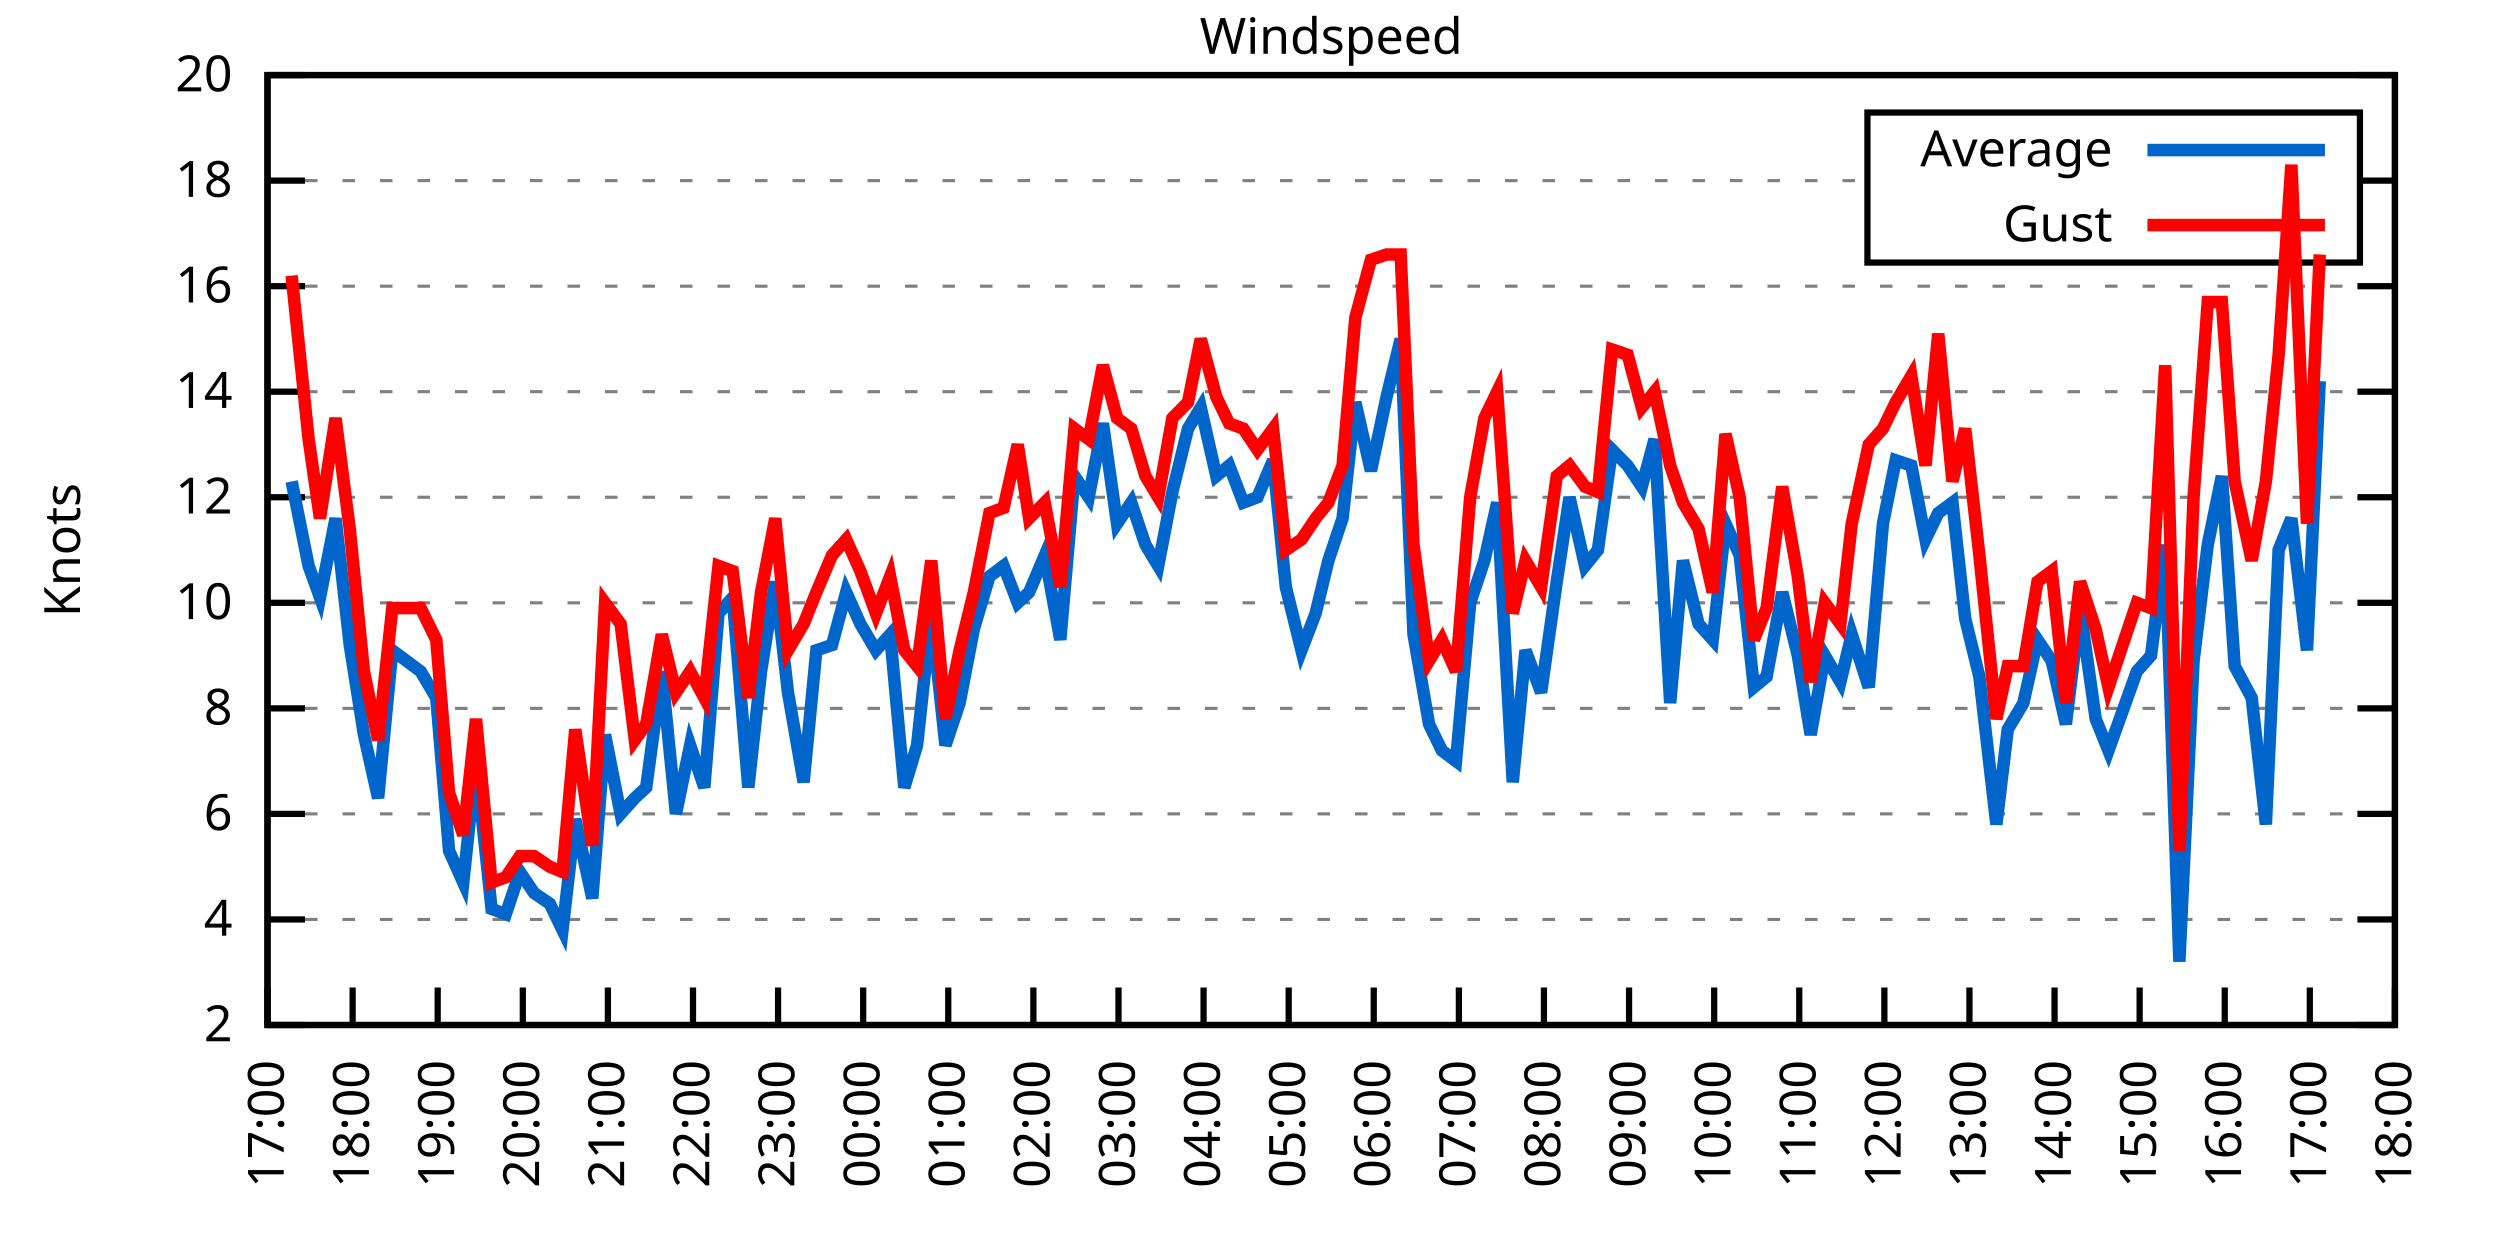
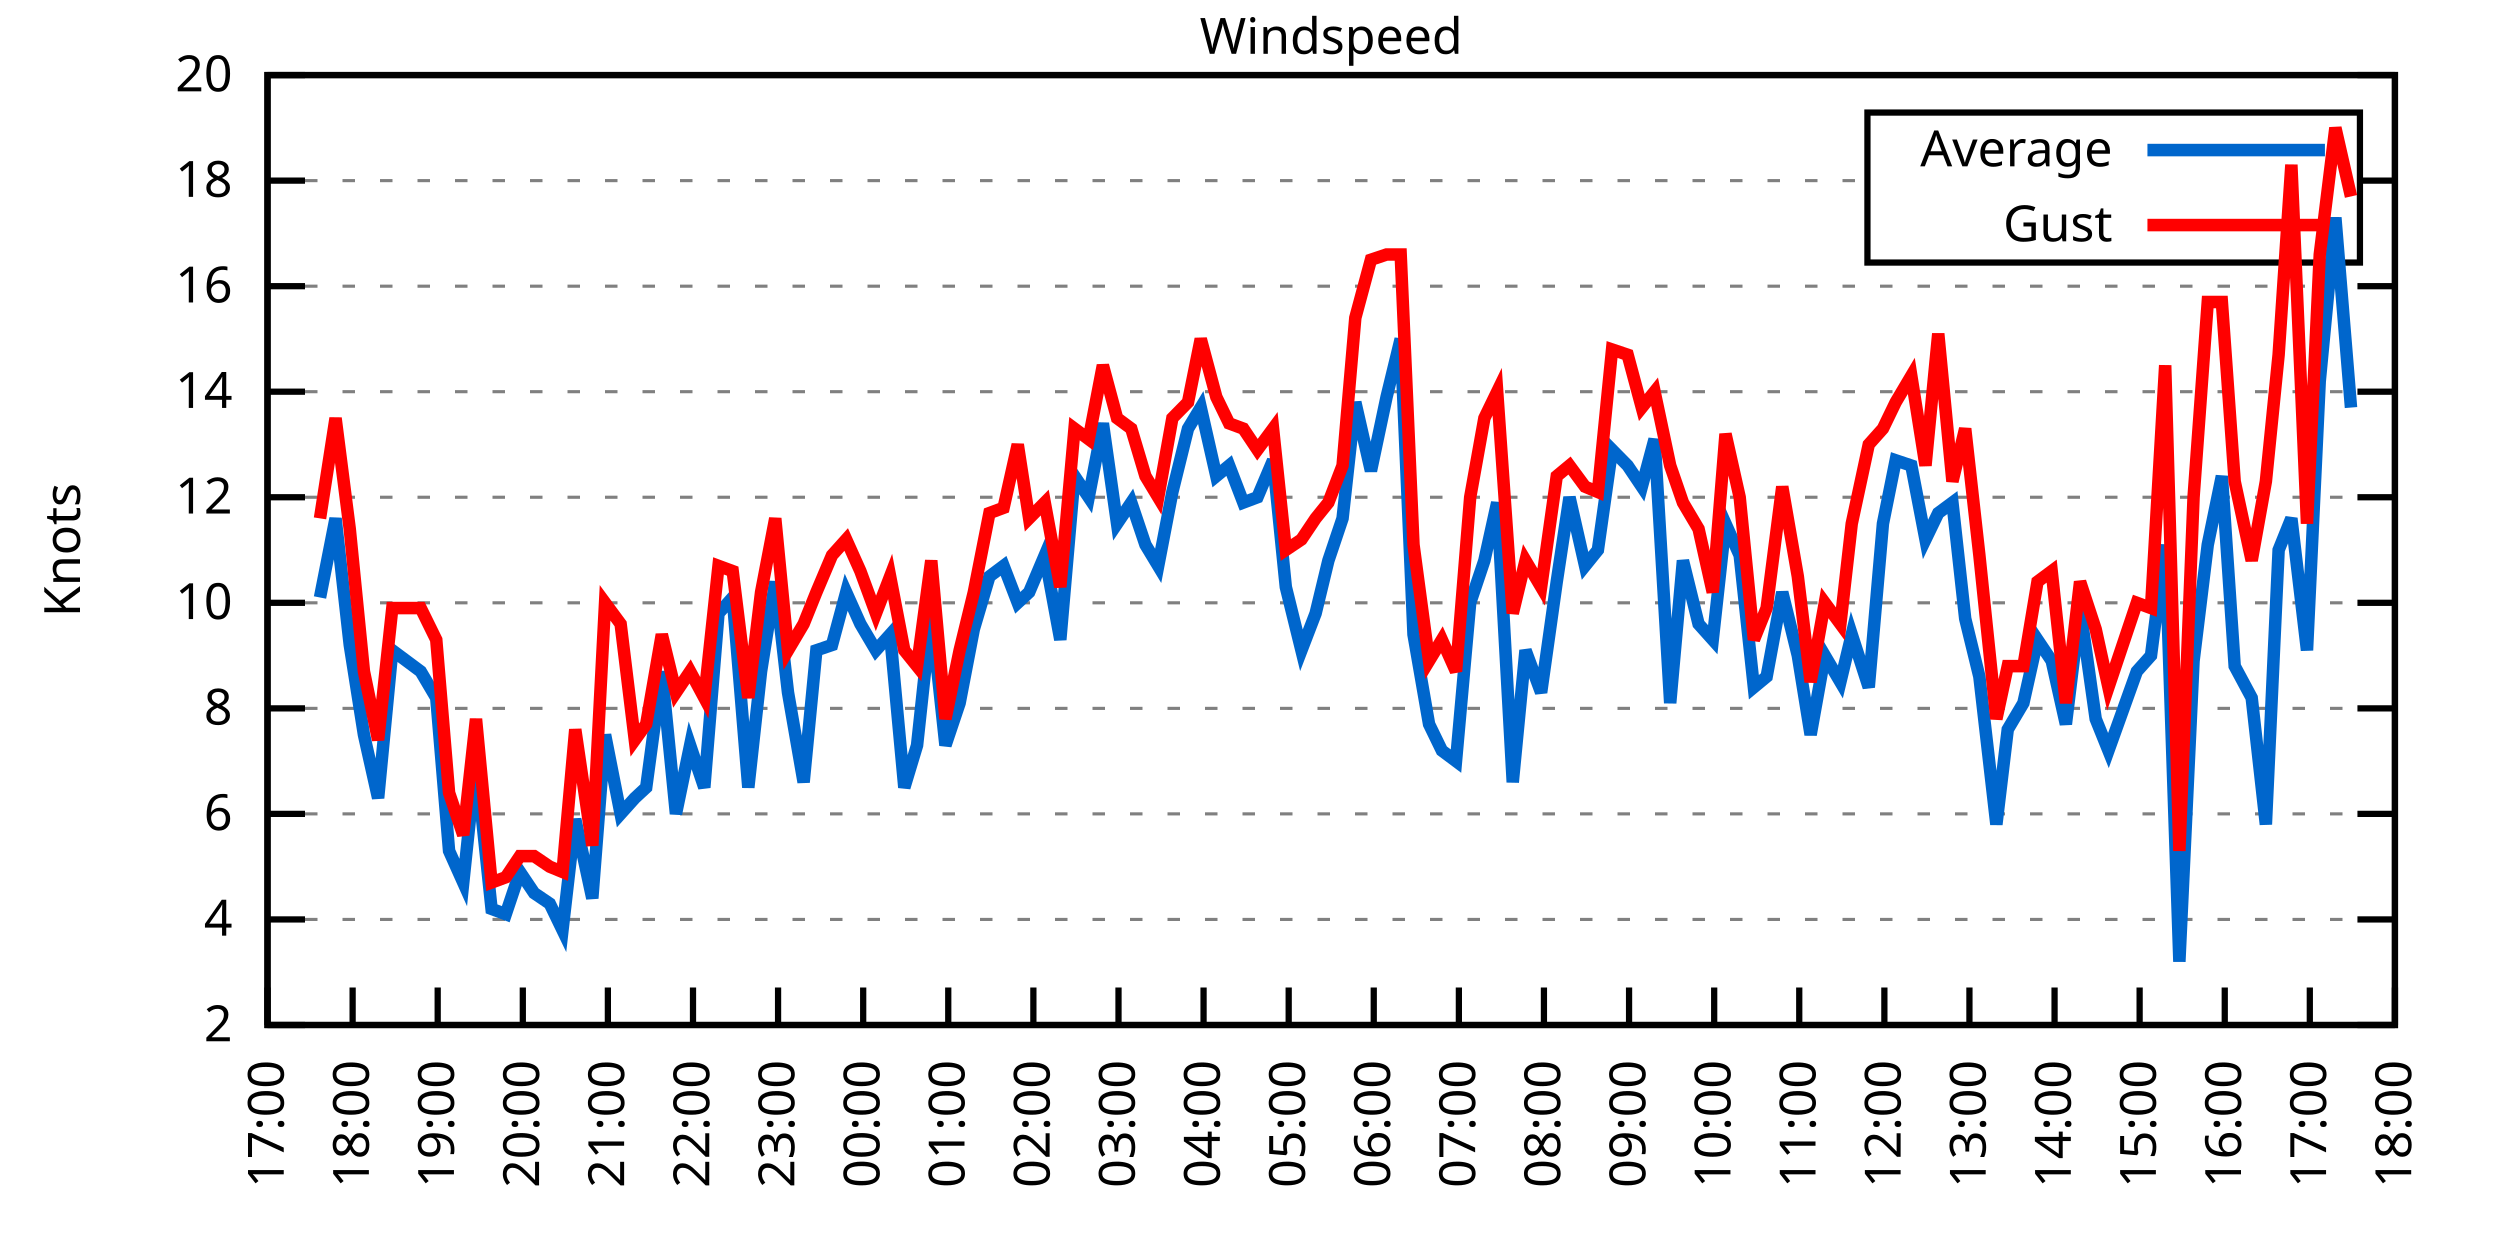
<svg xmlns="http://www.w3.org/2000/svg" xmlns:xlink="http://www.w3.org/1999/xlink" width="400" height="200" viewBox="0 0 400 200">
  <g id="gnuplot_canvas">
    <rect x="0" y="0" width="400" height="200" fill="none" />
    <defs>
      <circle id="gpDot" r="0.5" stroke-width="0.5" stroke="currentColor" />
      <path id="gpPt0" stroke-width="0.333" stroke="currentColor" d="M-1,0 h2 M0,-1 v2" />
      <path id="gpPt1" stroke-width="0.333" stroke="currentColor" d="M-1,-1 L1,1 M1,-1 L-1,1" />
      <path id="gpPt2" stroke-width="0.333" stroke="currentColor" d="M-1,0 L1,0 M0,-1 L0,1 M-1,-1 L1,1 M-1,1 L1,-1" />
      <rect id="gpPt3" stroke-width="0.333" stroke="currentColor" x="-1" y="-1" width="2" height="2" />
      <rect id="gpPt4" stroke-width="0.333" stroke="currentColor" fill="currentColor" x="-1" y="-1" width="2" height="2" />
      <circle id="gpPt5" stroke-width="0.333" stroke="currentColor" cx="0" cy="0" r="1" />
      <use xlink:href="#gpPt5" id="gpPt6" fill="currentColor" stroke="none" />
      <path id="gpPt7" stroke-width="0.333" stroke="currentColor" d="M0,-1.33 L-1.33,0.67 L1.33,0.67 z" />
      <use xlink:href="#gpPt7" id="gpPt8" fill="currentColor" stroke="none" />
      <use xlink:href="#gpPt7" id="gpPt9" stroke="currentColor" transform="rotate(180)" />
      <use xlink:href="#gpPt9" id="gpPt10" fill="currentColor" stroke="none" />
      <use xlink:href="#gpPt3" id="gpPt11" stroke="currentColor" transform="rotate(45)" />
      <use xlink:href="#gpPt11" id="gpPt12" fill="currentColor" stroke="none" />
      <path id="gpPt13" stroke-width="0.333" stroke="currentColor" d="M0,1.330 L1.265,0.411 L0.782,-1.067 L-0.782,-1.076 L-1.265,0.411 z" />
      <use xlink:href="#gpPt13" id="gpPt14" fill="currentColor" stroke="none" />
      <filter id="textbox" filterUnits="objectBoundingBox" x="0" y="0" height="1" width="1">
        <feFlood flood-color="white" flood-opacity="1" result="bgnd" />
        <feComposite in="SourceGraphic" in2="bgnd" operator="atop" />
      </filter>
      <filter id="greybox" filterUnits="objectBoundingBox" x="0" y="0" height="1" width="1">
        <feFlood flood-color="lightgrey" flood-opacity="1" result="grey" />
        <feComposite in="SourceGraphic" in2="grey" operator="atop" />
      </filter>
    </defs>
    <g fill="none" color="white" stroke="currentColor" stroke-width="1.00" stroke-linecap="butt" stroke-linejoin="miter">
</g>
    <g fill="none" color="black" stroke="currentColor" stroke-width="1.00" stroke-linecap="butt" stroke-linejoin="miter">
      <g stroke="none" shape-rendering="crispEdges">
        <polygon fill="rgb(255, 255, 255)" points="42.80,164.00 383.18,164.00 383.18,12.02 42.80,12.02 " />
      </g>
    </g>
    <g fill="none" color="black" stroke="currentColor" stroke-width="1.00" stroke-linecap="butt" stroke-linejoin="miter">
</g>
    <g fill="none" color="black" stroke="black" stroke-width="0.50" stroke-linecap="butt" stroke-linejoin="miter">
</g>
    <g fill="none" color="gray" stroke="currentColor" stroke-width="0.50" stroke-linecap="butt" stroke-linejoin="miter">
      <path stroke="gray" stroke-dasharray="2,4" class="gridline" d="M42.80,164.00 L383.19,164.00  " />
    </g>
    <g fill="none" color="gray" stroke="gray" stroke-width="1.00" stroke-linecap="butt" stroke-linejoin="miter">
</g>
    <g fill="none" color="black" stroke="currentColor" stroke-width="1.00" stroke-linecap="butt" stroke-linejoin="miter">
      <path stroke="black" d="M42.80,164.00 L48.80,164.00 M383.19,164.00 L377.19,164.00  " />
      <g transform="translate(37.20,166.60)" stroke="none" fill="black" font-family="Sans" font-size="8.00" text-anchor="end">
        <text>
          <tspan font-family="Sans"> 2</tspan>
        </text>
      </g>
    </g>
    <g fill="none" color="black" stroke="currentColor" stroke-width="1.00" stroke-linecap="butt" stroke-linejoin="miter">
</g>
    <g fill="none" color="black" stroke="black" stroke-width="0.50" stroke-linecap="butt" stroke-linejoin="miter">
</g>
    <g fill="none" color="gray" stroke="currentColor" stroke-width="0.50" stroke-linecap="butt" stroke-linejoin="miter">
      <path stroke="gray" stroke-dasharray="2,4" class="gridline" d="M42.80,147.11 L383.19,147.11  " />
    </g>
    <g fill="none" color="gray" stroke="gray" stroke-width="1.00" stroke-linecap="butt" stroke-linejoin="miter">
</g>
    <g fill="none" color="black" stroke="currentColor" stroke-width="1.00" stroke-linecap="butt" stroke-linejoin="miter">
      <path stroke="black" d="M42.80,147.11 L48.80,147.11 M383.19,147.11 L377.19,147.11  " />
      <g transform="translate(37.20,149.71)" stroke="none" fill="black" font-family="Sans" font-size="8.00" text-anchor="end">
        <text>
          <tspan font-family="Sans"> 4</tspan>
        </text>
      </g>
    </g>
    <g fill="none" color="black" stroke="currentColor" stroke-width="1.00" stroke-linecap="butt" stroke-linejoin="miter">
</g>
    <g fill="none" color="black" stroke="black" stroke-width="0.50" stroke-linecap="butt" stroke-linejoin="miter">
</g>
    <g fill="none" color="gray" stroke="currentColor" stroke-width="0.50" stroke-linecap="butt" stroke-linejoin="miter">
      <path stroke="gray" stroke-dasharray="2,4" class="gridline" d="M42.80,130.22 L383.19,130.22  " />
    </g>
    <g fill="none" color="gray" stroke="gray" stroke-width="1.00" stroke-linecap="butt" stroke-linejoin="miter">
</g>
    <g fill="none" color="black" stroke="currentColor" stroke-width="1.00" stroke-linecap="butt" stroke-linejoin="miter">
      <path stroke="black" d="M42.80,130.22 L48.80,130.22 M383.19,130.22 L377.19,130.22  " />
      <g transform="translate(37.20,132.82)" stroke="none" fill="black" font-family="Sans" font-size="8.00" text-anchor="end">
        <text>
          <tspan font-family="Sans"> 6</tspan>
        </text>
      </g>
    </g>
    <g fill="none" color="black" stroke="currentColor" stroke-width="1.00" stroke-linecap="butt" stroke-linejoin="miter">
</g>
    <g fill="none" color="black" stroke="black" stroke-width="0.50" stroke-linecap="butt" stroke-linejoin="miter">
</g>
    <g fill="none" color="gray" stroke="currentColor" stroke-width="0.50" stroke-linecap="butt" stroke-linejoin="miter">
      <path stroke="gray" stroke-dasharray="2,4" class="gridline" d="M42.80,113.34 L383.19,113.34  " />
    </g>
    <g fill="none" color="gray" stroke="gray" stroke-width="1.00" stroke-linecap="butt" stroke-linejoin="miter">
</g>
    <g fill="none" color="black" stroke="currentColor" stroke-width="1.00" stroke-linecap="butt" stroke-linejoin="miter">
      <path stroke="black" d="M42.80,113.34 L48.80,113.34 M383.19,113.34 L377.19,113.34  " />
      <g transform="translate(37.20,115.94)" stroke="none" fill="black" font-family="Sans" font-size="8.00" text-anchor="end">
        <text>
          <tspan font-family="Sans"> 8</tspan>
        </text>
      </g>
    </g>
    <g fill="none" color="black" stroke="currentColor" stroke-width="1.00" stroke-linecap="butt" stroke-linejoin="miter">
</g>
    <g fill="none" color="black" stroke="black" stroke-width="0.50" stroke-linecap="butt" stroke-linejoin="miter">
</g>
    <g fill="none" color="gray" stroke="currentColor" stroke-width="0.50" stroke-linecap="butt" stroke-linejoin="miter">
      <path stroke="gray" stroke-dasharray="2,4" class="gridline" d="M42.80,96.45 L383.19,96.45  " />
    </g>
    <g fill="none" color="gray" stroke="gray" stroke-width="1.00" stroke-linecap="butt" stroke-linejoin="miter">
</g>
    <g fill="none" color="black" stroke="currentColor" stroke-width="1.00" stroke-linecap="butt" stroke-linejoin="miter">
      <path stroke="black" d="M42.80,96.45 L48.80,96.45 M383.19,96.45 L377.19,96.45  " />
      <g transform="translate(37.20,99.05)" stroke="none" fill="black" font-family="Sans" font-size="8.00" text-anchor="end">
        <text>
          <tspan font-family="Sans"> 10</tspan>
        </text>
      </g>
    </g>
    <g fill="none" color="black" stroke="currentColor" stroke-width="1.00" stroke-linecap="butt" stroke-linejoin="miter">
</g>
    <g fill="none" color="black" stroke="black" stroke-width="0.50" stroke-linecap="butt" stroke-linejoin="miter">
</g>
    <g fill="none" color="gray" stroke="currentColor" stroke-width="0.50" stroke-linecap="butt" stroke-linejoin="miter">
      <path stroke="gray" stroke-dasharray="2,4" class="gridline" d="M42.80,79.56 L383.19,79.56  " />
    </g>
    <g fill="none" color="gray" stroke="gray" stroke-width="1.00" stroke-linecap="butt" stroke-linejoin="miter">
</g>
    <g fill="none" color="black" stroke="currentColor" stroke-width="1.00" stroke-linecap="butt" stroke-linejoin="miter">
      <path stroke="black" d="M42.80,79.56 L48.80,79.56 M383.19,79.56 L377.19,79.56  " />
      <g transform="translate(37.20,82.16)" stroke="none" fill="black" font-family="Sans" font-size="8.00" text-anchor="end">
        <text>
          <tspan font-family="Sans"> 12</tspan>
        </text>
      </g>
    </g>
    <g fill="none" color="black" stroke="currentColor" stroke-width="1.00" stroke-linecap="butt" stroke-linejoin="miter">
</g>
    <g fill="none" color="black" stroke="black" stroke-width="0.50" stroke-linecap="butt" stroke-linejoin="miter">
</g>
    <g fill="none" color="gray" stroke="currentColor" stroke-width="0.50" stroke-linecap="butt" stroke-linejoin="miter">
      <path stroke="gray" stroke-dasharray="2,4" class="gridline" d="M42.80,62.67 L383.19,62.67  " />
    </g>
    <g fill="none" color="gray" stroke="gray" stroke-width="1.00" stroke-linecap="butt" stroke-linejoin="miter">
</g>
    <g fill="none" color="black" stroke="currentColor" stroke-width="1.00" stroke-linecap="butt" stroke-linejoin="miter">
      <path stroke="black" d="M42.80,62.67 L48.80,62.67 M383.19,62.67 L377.19,62.67  " />
      <g transform="translate(37.20,65.27)" stroke="none" fill="black" font-family="Sans" font-size="8.00" text-anchor="end">
        <text>
          <tspan font-family="Sans"> 14</tspan>
        </text>
      </g>
    </g>
    <g fill="none" color="black" stroke="currentColor" stroke-width="1.00" stroke-linecap="butt" stroke-linejoin="miter">
</g>
    <g fill="none" color="black" stroke="black" stroke-width="0.50" stroke-linecap="butt" stroke-linejoin="miter">
</g>
    <g fill="none" color="gray" stroke="currentColor" stroke-width="0.50" stroke-linecap="butt" stroke-linejoin="miter">
      <path stroke="gray" stroke-dasharray="2,4" class="gridline" d="M42.80,45.79 L383.19,45.79  " />
    </g>
    <g fill="none" color="gray" stroke="gray" stroke-width="1.00" stroke-linecap="butt" stroke-linejoin="miter">
</g>
    <g fill="none" color="black" stroke="currentColor" stroke-width="1.00" stroke-linecap="butt" stroke-linejoin="miter">
      <path stroke="black" d="M42.80,45.79 L48.80,45.79 M383.19,45.79 L377.19,45.79  " />
      <g transform="translate(37.20,48.39)" stroke="none" fill="black" font-family="Sans" font-size="8.00" text-anchor="end">
        <text>
          <tspan font-family="Sans"> 16</tspan>
        </text>
      </g>
    </g>
    <g fill="none" color="black" stroke="currentColor" stroke-width="1.00" stroke-linecap="butt" stroke-linejoin="miter">
</g>
    <g fill="none" color="black" stroke="black" stroke-width="0.50" stroke-linecap="butt" stroke-linejoin="miter">
</g>
    <g fill="none" color="gray" stroke="currentColor" stroke-width="0.50" stroke-linecap="butt" stroke-linejoin="miter">
      <path stroke="gray" stroke-dasharray="2,4" class="gridline" d="M42.80,28.90 L298.79,28.90 M377.59,28.90 L383.19,28.90  " />
    </g>
    <g fill="none" color="gray" stroke="gray" stroke-width="1.00" stroke-linecap="butt" stroke-linejoin="miter">
</g>
    <g fill="none" color="black" stroke="currentColor" stroke-width="1.00" stroke-linecap="butt" stroke-linejoin="miter">
      <path stroke="black" d="M42.80,28.90 L48.80,28.90 M383.19,28.90 L377.19,28.90  " />
      <g transform="translate(37.20,31.50)" stroke="none" fill="black" font-family="Sans" font-size="8.00" text-anchor="end">
        <text>
          <tspan font-family="Sans"> 18</tspan>
        </text>
      </g>
    </g>
    <g fill="none" color="black" stroke="currentColor" stroke-width="1.00" stroke-linecap="butt" stroke-linejoin="miter">
</g>
    <g fill="none" color="black" stroke="black" stroke-width="0.50" stroke-linecap="butt" stroke-linejoin="miter">
</g>
    <g fill="none" color="gray" stroke="currentColor" stroke-width="0.50" stroke-linecap="butt" stroke-linejoin="miter">
      <path stroke="gray" stroke-dasharray="2,4" class="gridline" d="M42.80,12.01 L383.19,12.01  " />
    </g>
    <g fill="none" color="gray" stroke="gray" stroke-width="1.00" stroke-linecap="butt" stroke-linejoin="miter">
</g>
    <g fill="none" color="black" stroke="currentColor" stroke-width="1.00" stroke-linecap="butt" stroke-linejoin="miter">
      <path stroke="black" d="M42.80,12.01 L48.80,12.01 M383.19,12.01 L377.19,12.01  " />
      <g transform="translate(37.20,14.61)" stroke="none" fill="black" font-family="Sans" font-size="8.00" text-anchor="end">
        <text>
          <tspan font-family="Sans"> 20</tspan>
        </text>
      </g>
    </g>
    <g fill="none" color="black" stroke="currentColor" stroke-width="1.00" stroke-linecap="butt" stroke-linejoin="miter">
      <path stroke="black" d="M42.80,164.00 L42.80,158.00  " />
      <g transform="translate(45.40,169.60) rotate(270.00)" stroke="none" fill="black" font-family="Sans" font-size="8.00" text-anchor="end">
        <text>
          <tspan font-family="Sans">17:00</tspan>
        </text>
      </g>
    </g>
    <g fill="none" color="black" stroke="currentColor" stroke-width="1.00" stroke-linecap="butt" stroke-linejoin="miter">
      <path stroke="black" d="M56.42,164.00 L56.42,158.00  " />
      <g transform="translate(59.02,169.60) rotate(270.00)" stroke="none" fill="black" font-family="Sans" font-size="8.00" text-anchor="end">
        <text>
          <tspan font-family="Sans">18:00</tspan>
        </text>
      </g>
    </g>
    <g fill="none" color="black" stroke="currentColor" stroke-width="1.00" stroke-linecap="butt" stroke-linejoin="miter">
      <path stroke="black" d="M70.03,164.00 L70.03,158.00  " />
      <g transform="translate(72.63,169.60) rotate(270.00)" stroke="none" fill="black" font-family="Sans" font-size="8.00" text-anchor="end">
        <text>
          <tspan font-family="Sans">19:00</tspan>
        </text>
      </g>
    </g>
    <g fill="none" color="black" stroke="currentColor" stroke-width="1.00" stroke-linecap="butt" stroke-linejoin="miter">
      <path stroke="black" d="M83.65,164.00 L83.65,158.00  " />
      <g transform="translate(86.25,169.60) rotate(270.00)" stroke="none" fill="black" font-family="Sans" font-size="8.00" text-anchor="end">
        <text>
          <tspan font-family="Sans">20:00</tspan>
        </text>
      </g>
    </g>
    <g fill="none" color="black" stroke="currentColor" stroke-width="1.00" stroke-linecap="butt" stroke-linejoin="miter">
      <path stroke="black" d="M97.26,164.00 L97.26,158.00  " />
      <g transform="translate(99.86,169.60) rotate(270.00)" stroke="none" fill="black" font-family="Sans" font-size="8.00" text-anchor="end">
        <text>
          <tspan font-family="Sans">21:00</tspan>
        </text>
      </g>
    </g>
    <g fill="none" color="black" stroke="currentColor" stroke-width="1.00" stroke-linecap="butt" stroke-linejoin="miter">
      <path stroke="black" d="M110.88,164.00 L110.88,158.00  " />
      <g transform="translate(113.48,169.60) rotate(270.00)" stroke="none" fill="black" font-family="Sans" font-size="8.00" text-anchor="end">
        <text>
          <tspan font-family="Sans">22:00</tspan>
        </text>
      </g>
    </g>
    <g fill="none" color="black" stroke="currentColor" stroke-width="1.00" stroke-linecap="butt" stroke-linejoin="miter">
      <path stroke="black" d="M124.49,164.00 L124.49,158.00  " />
      <g transform="translate(127.09,169.60) rotate(270.00)" stroke="none" fill="black" font-family="Sans" font-size="8.00" text-anchor="end">
        <text>
          <tspan font-family="Sans">23:00</tspan>
        </text>
      </g>
    </g>
    <g fill="none" color="black" stroke="currentColor" stroke-width="1.00" stroke-linecap="butt" stroke-linejoin="miter">
      <path stroke="black" d="M138.11,164.00 L138.11,158.00  " />
      <g transform="translate(140.71,169.60) rotate(270.00)" stroke="none" fill="black" font-family="Sans" font-size="8.00" text-anchor="end">
        <text>
          <tspan font-family="Sans">00:00</tspan>
        </text>
      </g>
    </g>
    <g fill="none" color="black" stroke="currentColor" stroke-width="1.00" stroke-linecap="butt" stroke-linejoin="miter">
      <path stroke="black" d="M151.72,164.00 L151.72,158.00  " />
      <g transform="translate(154.32,169.60) rotate(270.00)" stroke="none" fill="black" font-family="Sans" font-size="8.00" text-anchor="end">
        <text>
          <tspan font-family="Sans">01:00</tspan>
        </text>
      </g>
    </g>
    <g fill="none" color="black" stroke="currentColor" stroke-width="1.00" stroke-linecap="butt" stroke-linejoin="miter">
      <path stroke="black" d="M165.34,164.00 L165.34,158.00  " />
      <g transform="translate(167.94,169.60) rotate(270.00)" stroke="none" fill="black" font-family="Sans" font-size="8.00" text-anchor="end">
        <text>
          <tspan font-family="Sans">02:00</tspan>
        </text>
      </g>
    </g>
    <g fill="none" color="black" stroke="currentColor" stroke-width="1.00" stroke-linecap="butt" stroke-linejoin="miter">
      <path stroke="black" d="M178.96,164.00 L178.96,158.00  " />
      <g transform="translate(181.56,169.60) rotate(270.00)" stroke="none" fill="black" font-family="Sans" font-size="8.00" text-anchor="end">
        <text>
          <tspan font-family="Sans">03:00</tspan>
        </text>
      </g>
    </g>
    <g fill="none" color="black" stroke="currentColor" stroke-width="1.00" stroke-linecap="butt" stroke-linejoin="miter">
      <path stroke="black" d="M192.57,164.00 L192.57,158.00  " />
      <g transform="translate(195.17,169.60) rotate(270.00)" stroke="none" fill="black" font-family="Sans" font-size="8.00" text-anchor="end">
        <text>
          <tspan font-family="Sans">04:00</tspan>
        </text>
      </g>
    </g>
    <g fill="none" color="black" stroke="currentColor" stroke-width="1.00" stroke-linecap="butt" stroke-linejoin="miter">
      <path stroke="black" d="M206.19,164.00 L206.19,158.00  " />
      <g transform="translate(208.79,169.60) rotate(270.00)" stroke="none" fill="black" font-family="Sans" font-size="8.00" text-anchor="end">
        <text>
          <tspan font-family="Sans">05:00</tspan>
        </text>
      </g>
    </g>
    <g fill="none" color="black" stroke="currentColor" stroke-width="1.00" stroke-linecap="butt" stroke-linejoin="miter">
      <path stroke="black" d="M219.80,164.00 L219.80,158.00  " />
      <g transform="translate(222.40,169.60) rotate(270.00)" stroke="none" fill="black" font-family="Sans" font-size="8.00" text-anchor="end">
        <text>
          <tspan font-family="Sans">06:00</tspan>
        </text>
      </g>
    </g>
    <g fill="none" color="black" stroke="currentColor" stroke-width="1.00" stroke-linecap="butt" stroke-linejoin="miter">
      <path stroke="black" d="M233.42,164.00 L233.42,158.00  " />
      <g transform="translate(236.02,169.60) rotate(270.00)" stroke="none" fill="black" font-family="Sans" font-size="8.00" text-anchor="end">
        <text>
          <tspan font-family="Sans">07:00</tspan>
        </text>
      </g>
    </g>
    <g fill="none" color="black" stroke="currentColor" stroke-width="1.00" stroke-linecap="butt" stroke-linejoin="miter">
      <path stroke="black" d="M247.03,164.00 L247.03,158.00  " />
      <g transform="translate(249.63,169.60) rotate(270.00)" stroke="none" fill="black" font-family="Sans" font-size="8.00" text-anchor="end">
        <text>
          <tspan font-family="Sans">08:00</tspan>
        </text>
      </g>
    </g>
    <g fill="none" color="black" stroke="currentColor" stroke-width="1.00" stroke-linecap="butt" stroke-linejoin="miter">
      <path stroke="black" d="M260.65,164.00 L260.65,158.00  " />
      <g transform="translate(263.25,169.60) rotate(270.00)" stroke="none" fill="black" font-family="Sans" font-size="8.00" text-anchor="end">
        <text>
          <tspan font-family="Sans">09:00</tspan>
        </text>
      </g>
    </g>
    <g fill="none" color="black" stroke="currentColor" stroke-width="1.00" stroke-linecap="butt" stroke-linejoin="miter">
      <path stroke="black" d="M274.27,164.00 L274.27,158.00  " />
      <g transform="translate(276.87,169.60) rotate(270.00)" stroke="none" fill="black" font-family="Sans" font-size="8.00" text-anchor="end">
        <text>
          <tspan font-family="Sans">10:00</tspan>
        </text>
      </g>
    </g>
    <g fill="none" color="black" stroke="currentColor" stroke-width="1.00" stroke-linecap="butt" stroke-linejoin="miter">
      <path stroke="black" d="M287.88,164.00 L287.88,158.00  " />
      <g transform="translate(290.48,169.60) rotate(270.00)" stroke="none" fill="black" font-family="Sans" font-size="8.00" text-anchor="end">
        <text>
          <tspan font-family="Sans">11:00</tspan>
        </text>
      </g>
    </g>
    <g fill="none" color="black" stroke="currentColor" stroke-width="1.00" stroke-linecap="butt" stroke-linejoin="miter">
      <path stroke="black" d="M301.50,164.00 L301.50,158.00  " />
      <g transform="translate(304.10,169.60) rotate(270.00)" stroke="none" fill="black" font-family="Sans" font-size="8.00" text-anchor="end">
        <text>
          <tspan font-family="Sans">12:00</tspan>
        </text>
      </g>
    </g>
    <g fill="none" color="black" stroke="currentColor" stroke-width="1.00" stroke-linecap="butt" stroke-linejoin="miter">
      <path stroke="black" d="M315.11,164.00 L315.11,158.00  " />
      <g transform="translate(317.71,169.60) rotate(270.00)" stroke="none" fill="black" font-family="Sans" font-size="8.00" text-anchor="end">
        <text>
          <tspan font-family="Sans">13:00</tspan>
        </text>
      </g>
    </g>
    <g fill="none" color="black" stroke="currentColor" stroke-width="1.00" stroke-linecap="butt" stroke-linejoin="miter">
      <path stroke="black" d="M328.73,164.00 L328.73,158.00  " />
      <g transform="translate(331.33,169.60) rotate(270.00)" stroke="none" fill="black" font-family="Sans" font-size="8.00" text-anchor="end">
        <text>
          <tspan font-family="Sans">14:00</tspan>
        </text>
      </g>
    </g>
    <g fill="none" color="black" stroke="currentColor" stroke-width="1.00" stroke-linecap="butt" stroke-linejoin="miter">
      <path stroke="black" d="M342.34,164.00 L342.34,158.00  " />
      <g transform="translate(344.94,169.60) rotate(270.00)" stroke="none" fill="black" font-family="Sans" font-size="8.00" text-anchor="end">
        <text>
          <tspan font-family="Sans">15:00</tspan>
        </text>
      </g>
    </g>
    <g fill="none" color="black" stroke="currentColor" stroke-width="1.00" stroke-linecap="butt" stroke-linejoin="miter">
      <path stroke="black" d="M355.96,164.00 L355.96,158.00  " />
      <g transform="translate(358.56,169.60) rotate(270.00)" stroke="none" fill="black" font-family="Sans" font-size="8.00" text-anchor="end">
        <text>
          <tspan font-family="Sans">16:00</tspan>
        </text>
      </g>
    </g>
    <g fill="none" color="black" stroke="currentColor" stroke-width="1.00" stroke-linecap="butt" stroke-linejoin="miter">
      <path stroke="black" d="M369.57,164.00 L369.57,158.00  " />
      <g transform="translate(372.17,169.60) rotate(270.00)" stroke="none" fill="black" font-family="Sans" font-size="8.00" text-anchor="end">
        <text>
          <tspan font-family="Sans">17:00</tspan>
        </text>
      </g>
    </g>
    <g fill="none" color="black" stroke="currentColor" stroke-width="1.00" stroke-linecap="butt" stroke-linejoin="miter">
      <path stroke="black" d="M383.19,164.00 L383.19,158.00  " />
      <g transform="translate(385.79,169.60) rotate(270.00)" stroke="none" fill="black" font-family="Sans" font-size="8.00" text-anchor="end">
        <text>
          <tspan font-family="Sans">18:00</tspan>
        </text>
      </g>
    </g>
    <g fill="none" color="black" stroke="currentColor" stroke-width="1.00" stroke-linecap="butt" stroke-linejoin="miter">
</g>
    <g fill="none" color="black" stroke="currentColor" stroke-width="1.00" stroke-linecap="butt" stroke-linejoin="miter">
      <path stroke="black" d="M42.80,12.01 L42.80,164.00 L383.19,164.00 L383.19,12.01 L42.80,12.01 Z  " />
    </g>
    <g fill="none" color="black" stroke="currentColor" stroke-width="1.00" stroke-linecap="butt" stroke-linejoin="miter">
</g>
    <g fill="none" color="black" stroke="currentColor" stroke-width="1.00" stroke-linecap="butt" stroke-linejoin="miter">
      <path stroke="black" d="M298.79,42.01 L298.79,18.01 L377.59,18.01 L377.59,42.01 L298.79,42.01 Z  " />
    </g>
    <g id="Windspeed_plot_1">
      <g fill="none" color="white" stroke="black" stroke-width="2.00" stroke-linecap="butt" stroke-linejoin="miter">
</g>
      <g fill="none" color="black" stroke="currentColor" stroke-width="2.00" stroke-linecap="butt" stroke-linejoin="miter">
        <g transform="translate(337.99,26.61)" stroke="none" fill="black" font-family="Sans" font-size="8.00" text-anchor="end">
          <text>
            <tspan font-family="Sans">Average</tspan>
          </text>
        </g>
      </g>
      <g fill="none" color="black" stroke="currentColor" stroke-width="2.00" stroke-linecap="butt" stroke-linejoin="miter">
-         <path stroke="rgb(  0, 102, 204)" d="M343.59,24.01 L371.99,24.01 M46.66,77.03 L49.38,90.54 L51.20,95.60 L53.69,82.94 L55.96,103.20 L58.23,117.56   L60.50,127.69 L62.77,104.05 L67.31,107.43 L69.80,111.65 L71.85,136.14 L74.12,141.20 L76.16,121.78 L78.65,145.42   L80.92,146.27 L83.19,139.51 L85.46,142.89 L87.96,144.58 L90.00,148.80 L92.04,131.07 L94.77,143.73 L96.81,117.56   L99.30,130.22 L101.57,127.69 L103.39,126.00 L105.89,107.43 L108.15,130.22 L110.42,119.25 L112.69,126.00 L114.96,98.14   L117.23,95.60 L119.73,126.00 L121.77,107.43 L124.04,93.07 L126.08,110.80 L128.58,125.16 L130.62,104.05 L133.12,103.20   L135.39,94.76 L137.66,99.83 L140.15,104.05 L142.42,101.52 L144.69,126.00 L146.73,119.25 L149.00,98.14 L151.27,119.25   L153.54,112.49 L155.81,100.67 L158.31,92.23 L160.57,90.54 L162.84,96.45 L164.66,94.76 L167.16,88.85 L169.65,102.36   L171.92,76.18 L174.19,79.56 L176.46,67.74 L178.73,83.78 L181.00,80.41 L183.27,87.16 L185.31,90.54 L187.58,78.72   L190.08,68.58 L192.12,65.21 L194.61,76.18 L196.66,74.49 L198.93,80.41 L201.19,79.56 L203.69,73.65 L205.73,93.92   L208.23,104.05 L210.50,98.14 L212.54,89.69 L214.81,82.94 L216.85,64.36 L219.35,75.34 L221.85,63.52 L224.11,54.23   L226.16,101.52 L228.65,115.87 L230.70,120.09 L232.96,121.78 L235.23,96.45 L237.50,89.69 L239.55,80.41 L242.04,125.16   L244.08,104.05 L246.58,110.80 L249.08,93.07 L251.12,79.56 L253.61,90.54 L255.66,88.00 L257.93,71.96 L260.42,74.49   L262.69,77.87 L264.73,70.27 L267.23,112.49 L269.27,89.69 L271.77,99.83 L274.04,102.36 L276.08,83.78 L278.35,88.85   L280.62,109.96 L282.66,108.27 L285.16,94.76 L287.65,104.89 L289.70,117.56 L291.97,104.89 L294.46,109.11 L296.28,101.52   L299.00,109.96 L301.27,83.78 L303.31,73.65 L305.81,74.49 L308.08,86.32 L310.12,82.09 L312.39,80.41 L314.43,98.98   L316.70,108.27 L319.42,131.91 L321.24,116.71 L323.74,112.49 L326.00,102.36 L328.27,105.74 L330.54,115.87 L332.81,97.29   L335.31,115.03 L337.35,120.09 L341.89,107.43 L344.16,104.89 L346.43,87.16 L348.70,153.87 L350.97,105.74 L353.24,87.16   L355.50,76.18 L357.55,106.58 L360.27,111.65 L362.54,131.91 L364.58,88.00 L366.62,82.94 L369.12,104.05 L371.16,60.98    " />
+         <path stroke="rgb(  0, 102, 204)" d="M343.59,24.01 L371.99,24.01 M51.20,95.60 L53.69,82.94 L55.96,103.20 L58.23,117.56 L60.50,127.69 L62.77,104.05   L67.31,107.43 L69.80,111.65 L71.85,136.14 L74.12,141.20 L76.16,121.78 L78.65,145.42 L80.92,146.27 L83.19,139.51   L85.46,142.89 L87.96,144.58 L90.00,148.80 L92.04,131.07 L94.77,143.73 L96.81,117.56 L99.30,130.22 L101.57,127.69   L103.39,126.00 L105.89,107.43 L108.15,130.22 L110.42,119.25 L112.69,126.00 L114.96,98.14 L117.23,95.60 L119.73,126.00   L121.77,107.43 L124.04,93.07 L126.08,110.80 L128.58,125.16 L130.62,104.05 L133.12,103.20 L135.39,94.76 L137.66,99.83   L140.15,104.05 L142.42,101.52 L144.69,126.00 L146.73,119.25 L149.00,98.14 L151.27,119.25 L153.54,112.49 L155.81,100.67   L158.31,92.23 L160.57,90.54 L162.84,96.45 L164.66,94.76 L167.16,88.85 L169.65,102.36 L171.92,76.18 L174.19,79.56   L176.46,67.74 L178.73,83.78 L181.00,80.41 L183.27,87.16 L185.31,90.54 L187.58,78.72 L190.08,68.58 L192.12,65.21   L194.61,76.18 L196.66,74.49 L198.93,80.41 L201.19,79.56 L203.69,73.65 L205.73,93.92 L208.23,104.05 L210.50,98.14   L212.54,89.69 L214.81,82.94 L216.85,64.36 L219.35,75.34 L221.85,63.52 L224.11,54.23 L226.16,101.52 L228.65,115.87   L230.70,120.09 L232.96,121.78 L235.23,96.45 L237.50,89.69 L239.55,80.41 L242.04,125.16 L244.08,104.05 L246.58,110.80   L249.08,93.07 L251.12,79.56 L253.61,90.54 L255.66,88.00 L257.93,71.96 L260.42,74.49 L262.69,77.87 L264.73,70.27   L267.23,112.49 L269.27,89.69 L271.77,99.83 L274.04,102.36 L276.08,83.78 L278.35,88.85 L280.62,109.96 L282.66,108.27   L285.16,94.76 L287.65,104.89 L289.70,117.56 L291.97,104.89 L294.46,109.11 L296.28,101.52 L299.00,109.96 L301.27,83.78   L303.31,73.65 L305.81,74.49 L308.08,86.32 L310.12,82.09 L312.39,80.41 L314.43,98.98 L316.70,108.27 L319.42,131.91   L321.24,116.71 L323.74,112.49 L326.00,102.36 L328.27,105.74 L330.54,115.87 L332.81,97.29 L335.31,115.03 L337.35,120.09   L341.89,107.43 L344.16,104.89 L346.43,87.16 L348.70,153.87 L350.97,105.74 L353.24,87.16 L355.50,76.18 L357.55,106.58   L360.27,111.65 L362.54,131.91 L364.58,88.00 L366.62,82.94 L369.12,104.05 L371.16,60.98 L373.66,34.81 L376.16,65.21    " />
      </g>
    </g>
    <g id="Windspeed_plot_2">
      <g fill="none" color="black" stroke="currentColor" stroke-width="2.00" stroke-linecap="butt" stroke-linejoin="miter">
        <g transform="translate(337.99,38.61)" stroke="none" fill="black" font-family="Sans" font-size="8.00" text-anchor="end">
          <text>
            <tspan font-family="Sans">Gust</tspan>
          </text>
        </g>
      </g>
      <g fill="none" color="black" stroke="currentColor" stroke-width="2.00" stroke-linecap="butt" stroke-linejoin="miter">
-         <path stroke="rgb(255,   0,   0)" d="M343.59,36.01 L371.99,36.01 M46.66,44.10 L49.38,70.27 L51.20,82.94 L53.69,66.90 L55.96,84.63 L58.23,107.43   L60.50,118.40 L62.77,97.29 L67.31,97.29 L69.80,102.36 L71.85,126.85 L74.12,133.60 L76.16,115.03 L78.65,141.20   L80.92,140.36 L83.19,136.98 L85.46,136.98 L87.96,138.67 L90.00,139.51 L92.04,116.71 L94.77,135.29 L96.81,96.45   L99.30,99.83 L101.57,118.40 L103.39,115.87 L105.89,101.52 L108.15,110.80 L110.42,107.43 L112.69,111.65 L114.96,90.54   L117.23,91.38 L119.73,111.65 L121.77,94.76 L124.04,82.94 L126.08,104.05 L128.58,99.83 L130.62,94.76 L133.12,88.85   L135.39,86.32 L137.66,91.38 L140.15,98.14 L142.42,92.23 L144.69,104.05 L146.73,106.58 L149.00,89.69 L151.27,115.03   L153.54,104.05 L155.81,94.76 L158.31,82.09 L160.57,81.25 L162.84,71.12 L164.66,82.94 L167.16,80.41 L169.65,93.92   L171.92,68.58 L174.19,70.27 L176.46,58.45 L178.73,66.90 L181.00,68.58 L183.27,76.18 L185.31,79.56 L187.58,66.90   L190.08,64.36 L192.12,54.23 L194.61,63.52 L196.66,67.74 L198.93,68.58 L201.19,71.96 L203.69,68.58 L205.73,88.00   L208.23,86.32 L210.50,82.94 L212.54,80.41 L214.81,74.49 L216.85,50.85 L219.35,41.56 L221.85,40.72 L224.11,40.72   L226.16,87.16 L228.65,105.74 L230.70,102.36 L232.96,107.43 L235.23,79.56 L237.50,66.90 L239.55,62.67 L242.04,98.14   L244.08,89.69 L246.58,93.92 L249.08,76.18 L251.12,74.49 L253.61,77.87 L255.66,78.72 L257.93,55.92 L260.42,56.76   L262.69,65.21 L264.73,62.67 L267.23,74.49 L269.27,80.41 L271.77,84.63 L274.04,94.76 L276.08,69.43 L278.35,79.56   L280.62,102.36 L282.66,97.29 L285.16,77.87 L287.65,92.23 L289.70,109.11 L291.97,96.45 L294.46,99.83 L296.28,83.78   L299.00,71.12 L301.27,68.58 L303.31,64.36 L305.81,60.14 L308.08,74.49 L310.12,53.39 L312.39,77.03 L314.43,68.58   L316.70,88.85 L319.42,115.03 L321.24,106.58 L323.74,106.58 L326.00,93.07 L328.27,91.38 L330.54,112.49 L332.81,93.07   L335.31,100.67 L337.35,109.96 L341.89,96.45 L344.16,97.29 L346.43,58.45 L348.70,136.14 L350.97,79.56 L353.24,48.32   L355.50,48.32 L357.55,77.03 L360.27,89.69 L362.54,77.03 L364.58,56.76 L366.62,26.36 L369.12,83.78 L371.16,40.72    " />
+         <path stroke="rgb(255,   0,   0)" d="M343.59,36.01 L371.99,36.01 M51.20,82.94 L53.69,66.90 L55.96,84.63 L58.23,107.43 L60.50,118.40 L62.77,97.29   L67.31,97.29 L69.80,102.36 L71.85,126.85 L74.12,133.60 L76.16,115.03 L78.65,141.20 L80.92,140.36 L83.19,136.98   L85.46,136.98 L87.96,138.67 L90.00,139.51 L92.04,116.71 L94.77,135.29 L96.81,96.45 L99.30,99.83 L101.57,118.40   L103.39,115.87 L105.89,101.52 L108.15,110.80 L110.42,107.43 L112.69,111.65 L114.96,90.54 L117.23,91.38 L119.73,111.65   L121.77,94.76 L124.04,82.94 L126.08,104.05 L128.58,99.83 L130.62,94.76 L133.12,88.85 L135.39,86.32 L137.66,91.38   L140.15,98.14 L142.42,92.23 L144.69,104.05 L146.73,106.58 L149.00,89.69 L151.27,115.03 L153.54,104.05 L155.81,94.76   L158.31,82.09 L160.57,81.25 L162.84,71.12 L164.66,82.94 L167.16,80.41 L169.65,93.92 L171.92,68.58 L174.19,70.27   L176.46,58.45 L178.73,66.90 L181.00,68.58 L183.27,76.18 L185.31,79.56 L187.58,66.90 L190.08,64.36 L192.12,54.23   L194.61,63.52 L196.66,67.74 L198.93,68.58 L201.19,71.96 L203.69,68.58 L205.73,88.00 L208.23,86.32 L210.50,82.94   L212.54,80.41 L214.81,74.49 L216.85,50.85 L219.35,41.56 L221.85,40.72 L224.11,40.72 L226.16,87.16 L228.65,105.74   L230.70,102.36 L232.96,107.43 L235.23,79.56 L237.50,66.90 L239.55,62.67 L242.04,98.14 L244.08,89.69 L246.58,93.92   L249.08,76.18 L251.12,74.49 L253.61,77.87 L255.66,78.72 L257.93,55.92 L260.42,56.76 L262.69,65.21 L264.73,62.67   L267.23,74.49 L269.27,80.41 L271.77,84.63 L274.04,94.76 L276.08,69.43 L278.35,79.56 L280.62,102.36 L282.66,97.29   L285.16,77.87 L287.65,92.23 L289.70,109.11 L291.97,96.45 L294.46,99.83 L296.28,83.78 L299.00,71.12 L301.27,68.58   L303.31,64.36 L305.81,60.14 L308.08,74.49 L310.12,53.39 L312.39,77.03 L314.43,68.58 L316.70,88.85 L319.42,115.03   L321.24,106.58 L323.74,106.58 L326.00,93.07 L328.27,91.38 L330.54,112.49 L332.81,93.07 L335.31,100.67 L337.35,109.96   L341.89,96.45 L344.16,97.29 L346.43,58.45 L348.70,136.14 L350.97,79.56 L353.24,48.32 L355.50,48.32 L357.55,77.03   L360.27,89.69 L362.54,77.03 L364.58,56.76 L366.62,26.36 L369.12,83.78 L371.16,40.72 L373.66,20.45 L376.16,31.43    " />
      </g>
    </g>
    <g fill="none" color="black" stroke="currentColor" stroke-width="2.00" stroke-linecap="butt" stroke-linejoin="miter">
</g>
    <g fill="none" color="black" stroke="black" stroke-width="1.00" stroke-linecap="butt" stroke-linejoin="miter">
</g>
    <g fill="none" color="black" stroke="currentColor" stroke-width="1.00" stroke-linecap="butt" stroke-linejoin="miter">
      <path stroke="black" d="M42.80,12.01 L42.80,164.00 L383.19,164.00 L383.19,12.01 L42.80,12.01 Z  " />
      <g transform="translate(12.80,88.01) rotate(270.00)" stroke="none" fill="black" font-family="Sans" font-size="8.00" text-anchor="middle">
        <text>
          <tspan font-family="Sans">Knots</tspan>
        </text>
      </g>
    </g>
    <g fill="none" color="black" stroke="currentColor" stroke-width="1.00" stroke-linecap="butt" stroke-linejoin="miter">
</g>
    <g fill="none" color="black" stroke="currentColor" stroke-width="1.00" stroke-linecap="butt" stroke-linejoin="miter">
      <g transform="translate(212.99,8.61)" stroke="none" fill="black" font-family="Sans" font-size="8.00" text-anchor="middle">
        <text>
          <tspan font-family="Sans">Windspeed</tspan>
        </text>
      </g>
    </g>
    <g fill="none" color="black" stroke="currentColor" stroke-width="1.00" stroke-linecap="butt" stroke-linejoin="miter">
</g>
  </g>
</svg>
